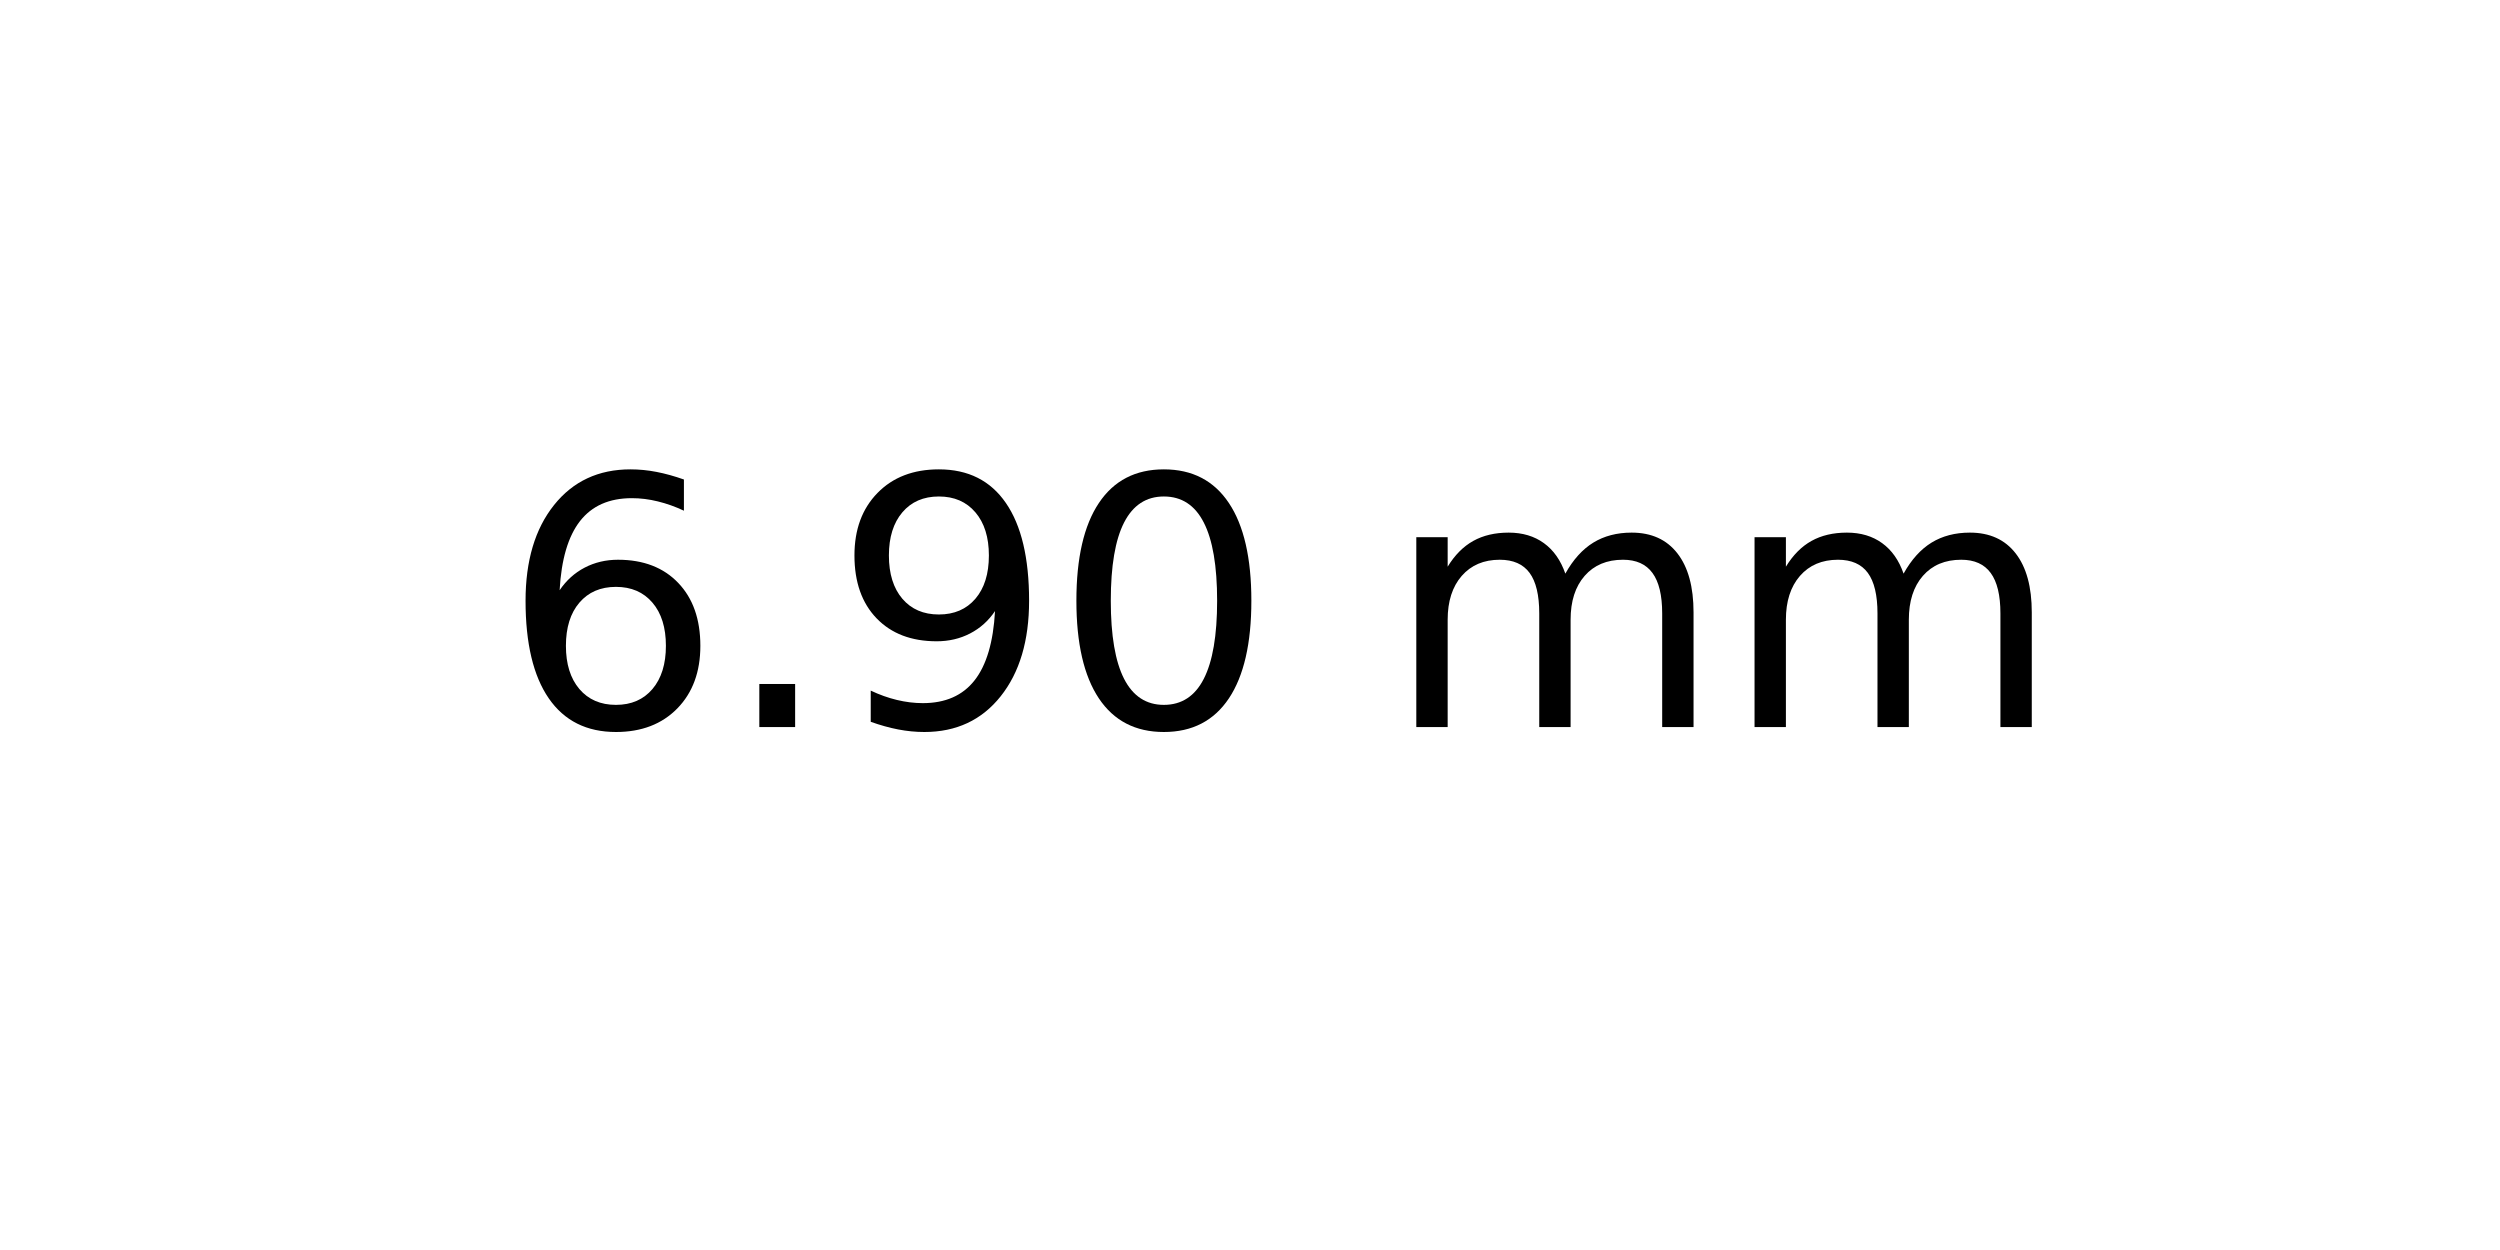
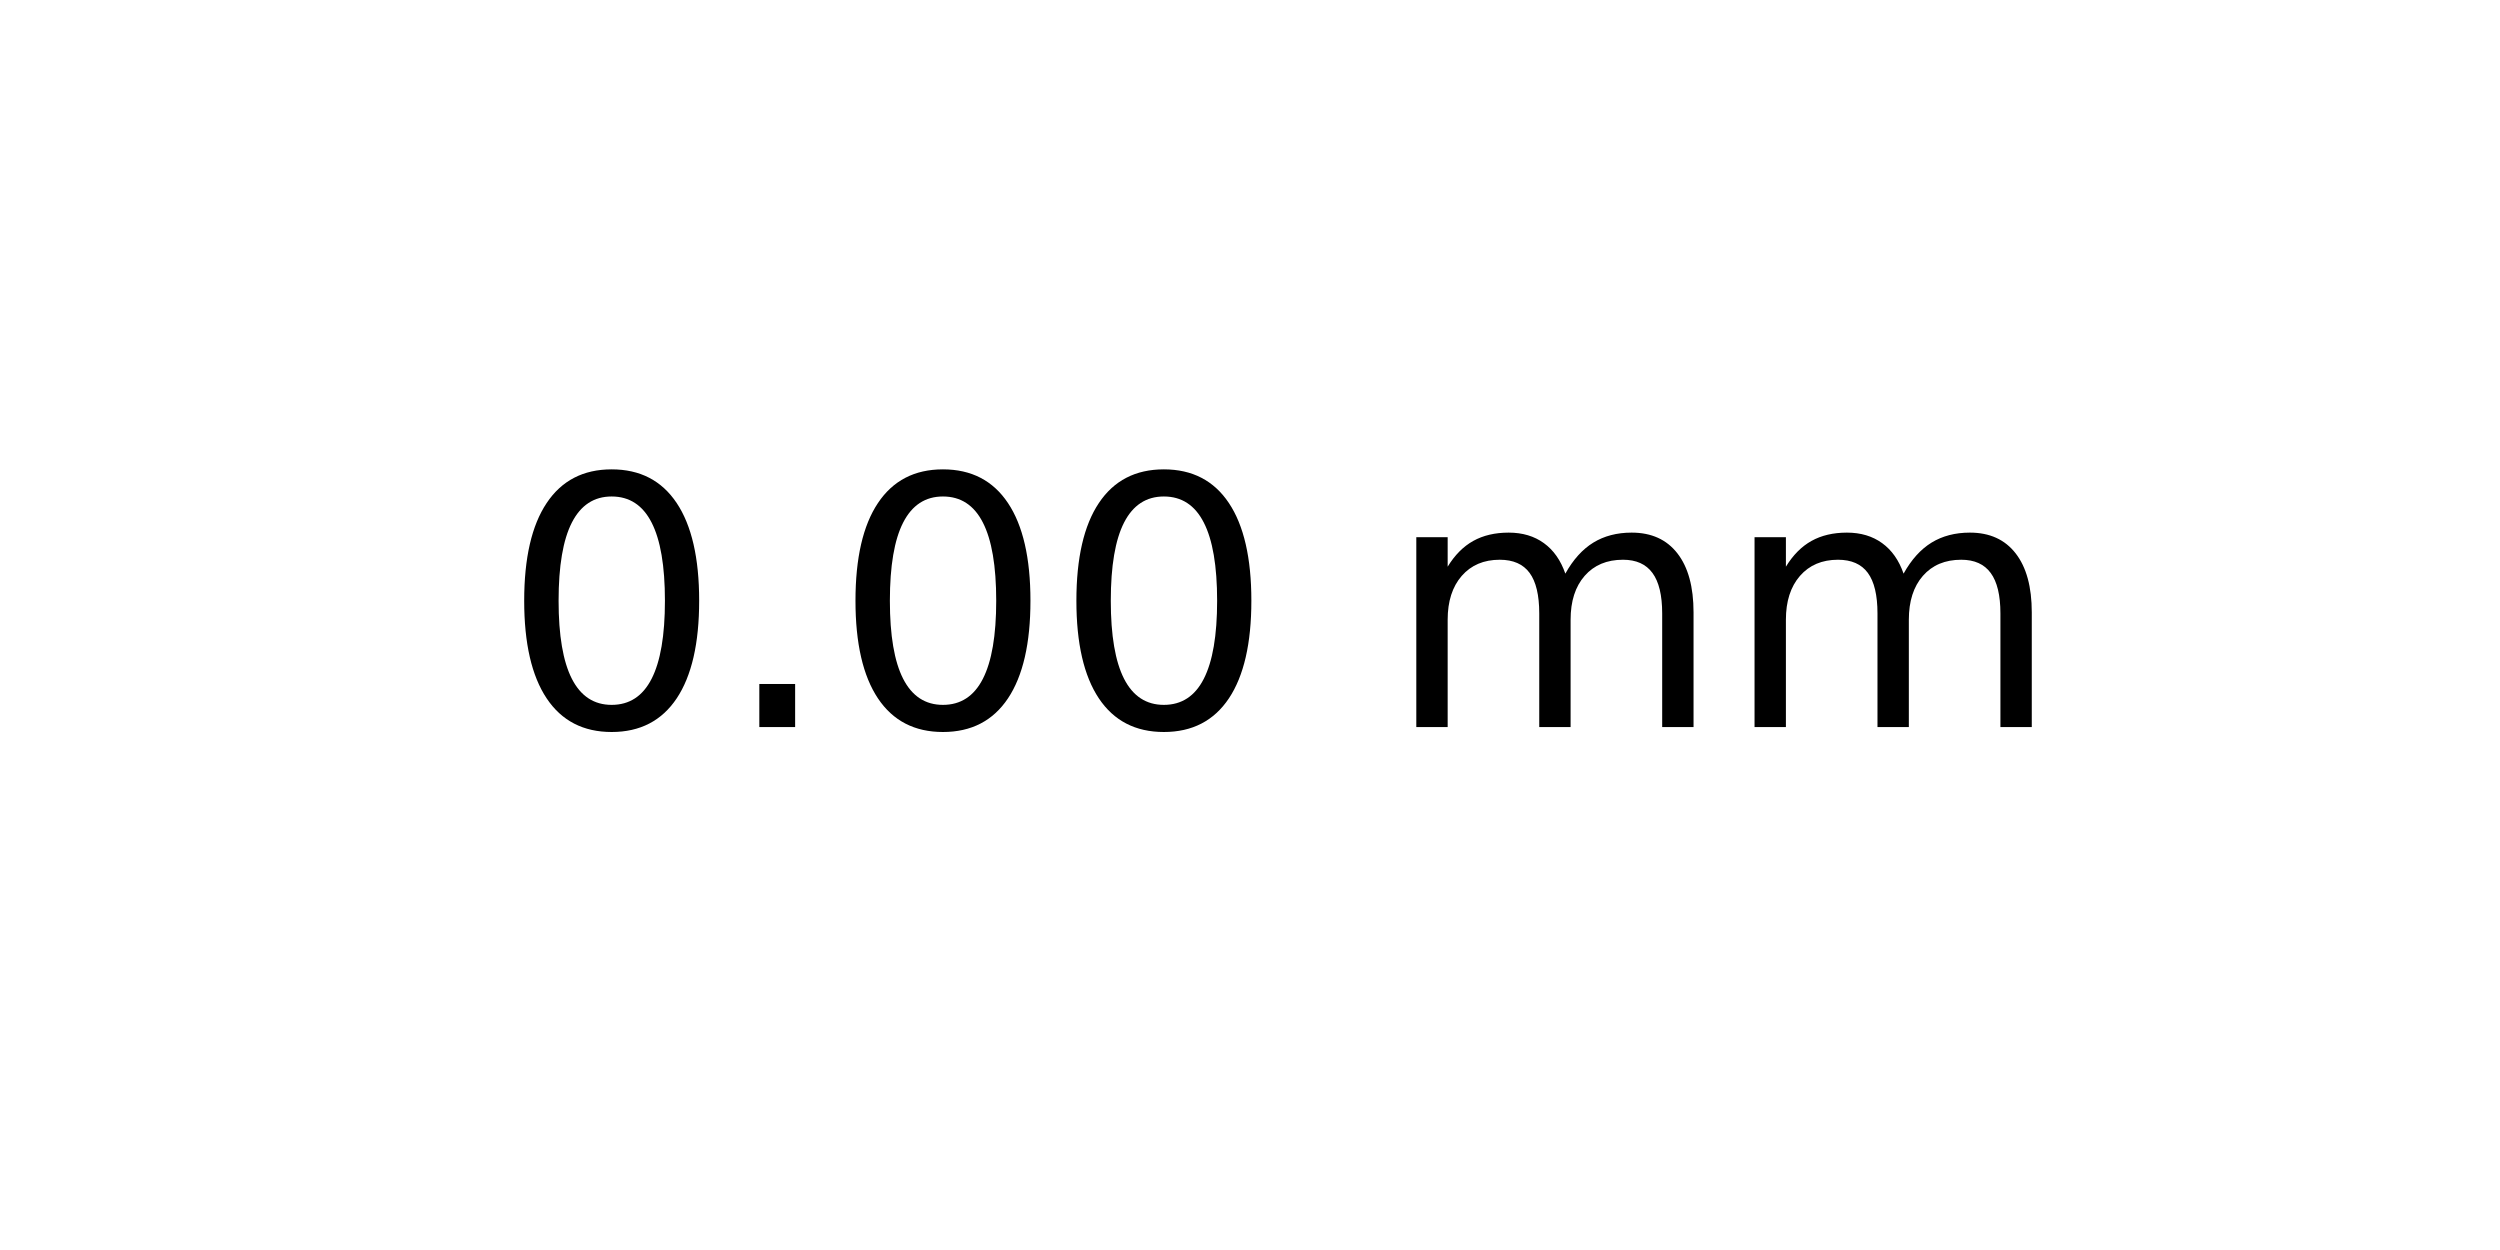
<svg xmlns="http://www.w3.org/2000/svg" xmlns:xlink="http://www.w3.org/1999/xlink" width="72pt" height="36pt" viewBox="0 0 72 36" version="1.1">
  <defs>
    <style type="text/css">*{stroke-linejoin: round; stroke-linecap: butt}</style>
  </defs>
  <g id="figure_1">
    <g id="axes_1">
      <g id="text_1">
        <g transform="translate(14.4375 20.93937) scale(0.1 -0.1)">
          <defs>
-             <path id="DejaVuSans-36" d="M 2113 2584  Q 1688 2584 1439 2293  Q 1191 2003 1191 1497  Q 1191 994 1439 701  Q 1688 409 2113 409  Q 2538 409 2786 701  Q 3034 994 3034 1497  Q 3034 2003 2786 2293  Q 2538 2584 2113 2584  z M 3366 4563  L 3366 3988  Q 3128 4100 2886 4159  Q 2644 4219 2406 4219  Q 1781 4219 1451 3797  Q 1122 3375 1075 2522  Q 1259 2794 1537 2939  Q 1816 3084 2150 3084  Q 2853 3084 3261 2657  Q 3669 2231 3669 1497  Q 3669 778 3244 343  Q 2819 -91 2113 -91  Q 1303 -91 875 529  Q 447 1150 447 2328  Q 447 3434 972 4092  Q 1497 4750 2381 4750  Q 2619 4750 2861 4703  Q 3103 4656 3366 4563  z " transform="scale(0.015625)" />
+             <path id="DejaVuSans-30" d="M 2034 4250  Q 1547 4250 1301 3770  Q 1056 3291 1056 2328  Q 1056 1369 1301 889  Q 1547 409 2034 409  Q 2525 409 2770 889  Q 3016 1369 3016 2328  Q 3016 3291 2770 3770  Q 2525 4250 2034 4250  z M 2034 4750  Q 2819 4750 3233 4129  Q 3647 3509 3647 2328  Q 3647 1150 3233 529  Q 2819 -91 2034 -91  Q 1250 -91 836 529  Q 422 1150 422 2328  Q 422 3509 836 4129  Q 1250 4750 2034 4750  z " transform="scale(0.015625)" />
            <path id="DejaVuSans-2e" d="M 684 794  L 1344 794  L 1344 0  L 684 0  L 684 794  z " transform="scale(0.015625)" />
-             <path id="DejaVuSans-39" d="M 703 97  L 703 672  Q 941 559 1184 500  Q 1428 441 1663 441  Q 2288 441 2617 861  Q 2947 1281 2994 2138  Q 2813 1869 2534 1725  Q 2256 1581 1919 1581  Q 1219 1581 811 2004  Q 403 2428 403 3163  Q 403 3881 828 4315  Q 1253 4750 1959 4750  Q 2769 4750 3195 4129  Q 3622 3509 3622 2328  Q 3622 1225 3098 567  Q 2575 -91 1691 -91  Q 1453 -91 1209 -44  Q 966 3 703 97  z M 1959 2075  Q 2384 2075 2632 2365  Q 2881 2656 2881 3163  Q 2881 3666 2632 3958  Q 2384 4250 1959 4250  Q 1534 4250 1286 3958  Q 1038 3666 1038 3163  Q 1038 2656 1286 2365  Q 1534 2075 1959 2075  z " transform="scale(0.015625)" />
-             <path id="DejaVuSans-30" d="M 2034 4250  Q 1547 4250 1301 3770  Q 1056 3291 1056 2328  Q 1056 1369 1301 889  Q 1547 409 2034 409  Q 2525 409 2770 889  Q 3016 1369 3016 2328  Q 3016 3291 2770 3770  Q 2525 4250 2034 4250  z M 2034 4750  Q 2819 4750 3233 4129  Q 3647 3509 3647 2328  Q 3647 1150 3233 529  Q 2819 -91 2034 -91  Q 1250 -91 836 529  Q 422 1150 422 2328  Q 422 3509 836 4129  Q 1250 4750 2034 4750  z " transform="scale(0.015625)" />
            <path id="DejaVuSans-20" transform="scale(0.015625)" />
            <path id="DejaVuSans-6d" d="M 3328 2828  Q 3544 3216 3844 3400  Q 4144 3584 4550 3584  Q 5097 3584 5394 3201  Q 5691 2819 5691 2113  L 5691 0  L 5113 0  L 5113 2094  Q 5113 2597 4934 2840  Q 4756 3084 4391 3084  Q 3944 3084 3684 2787  Q 3425 2491 3425 1978  L 3425 0  L 2847 0  L 2847 2094  Q 2847 2600 2669 2842  Q 2491 3084 2119 3084  Q 1678 3084 1418 2786  Q 1159 2488 1159 1978  L 1159 0  L 581 0  L 581 3500  L 1159 3500  L 1159 2956  Q 1356 3278 1631 3431  Q 1906 3584 2284 3584  Q 2666 3584 2933 3390  Q 3200 3197 3328 2828  z " transform="scale(0.015625)" />
          </defs>
-           <use xlink:href="#DejaVuSans-36" />
+           <use xlink:href="#DejaVuSans-30" />
          <use xlink:href="#DejaVuSans-2e" x="63.623" />
-           <use xlink:href="#DejaVuSans-39" x="95.41" />
+           <use xlink:href="#DejaVuSans-30" x="95.41" />
          <use xlink:href="#DejaVuSans-30" x="159.033" />
          <use xlink:href="#DejaVuSans-20" x="222.656" />
          <use xlink:href="#DejaVuSans-6d" x="254.443" />
          <use xlink:href="#DejaVuSans-6d" x="351.855" />
        </g>
      </g>
    </g>
  </g>
</svg>
